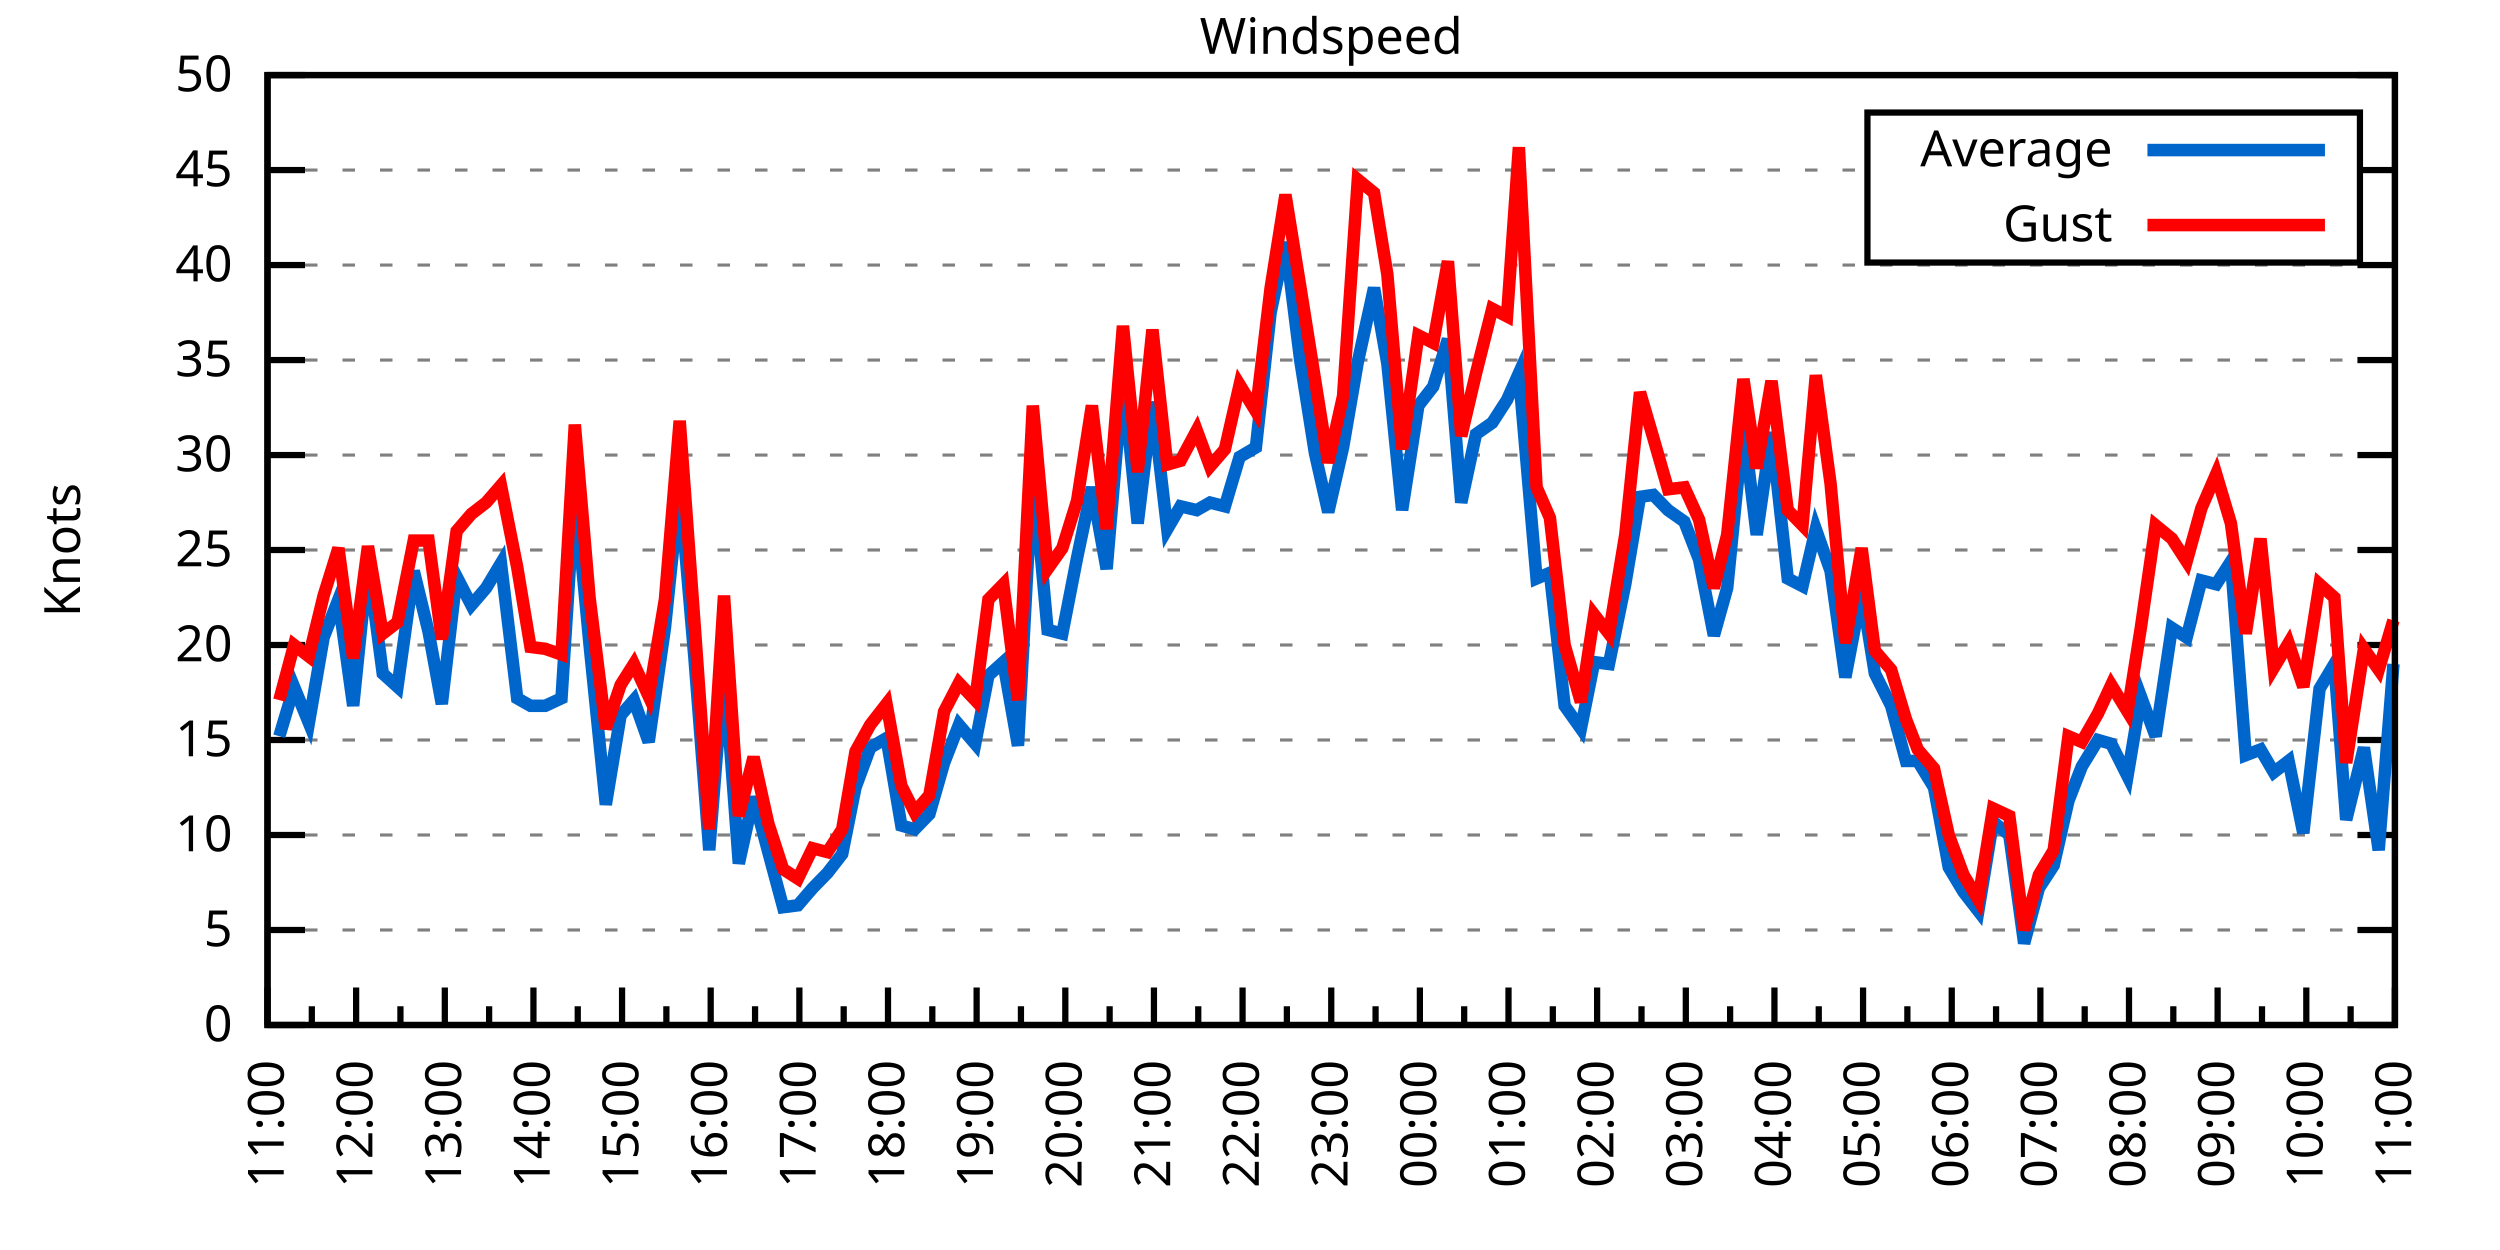
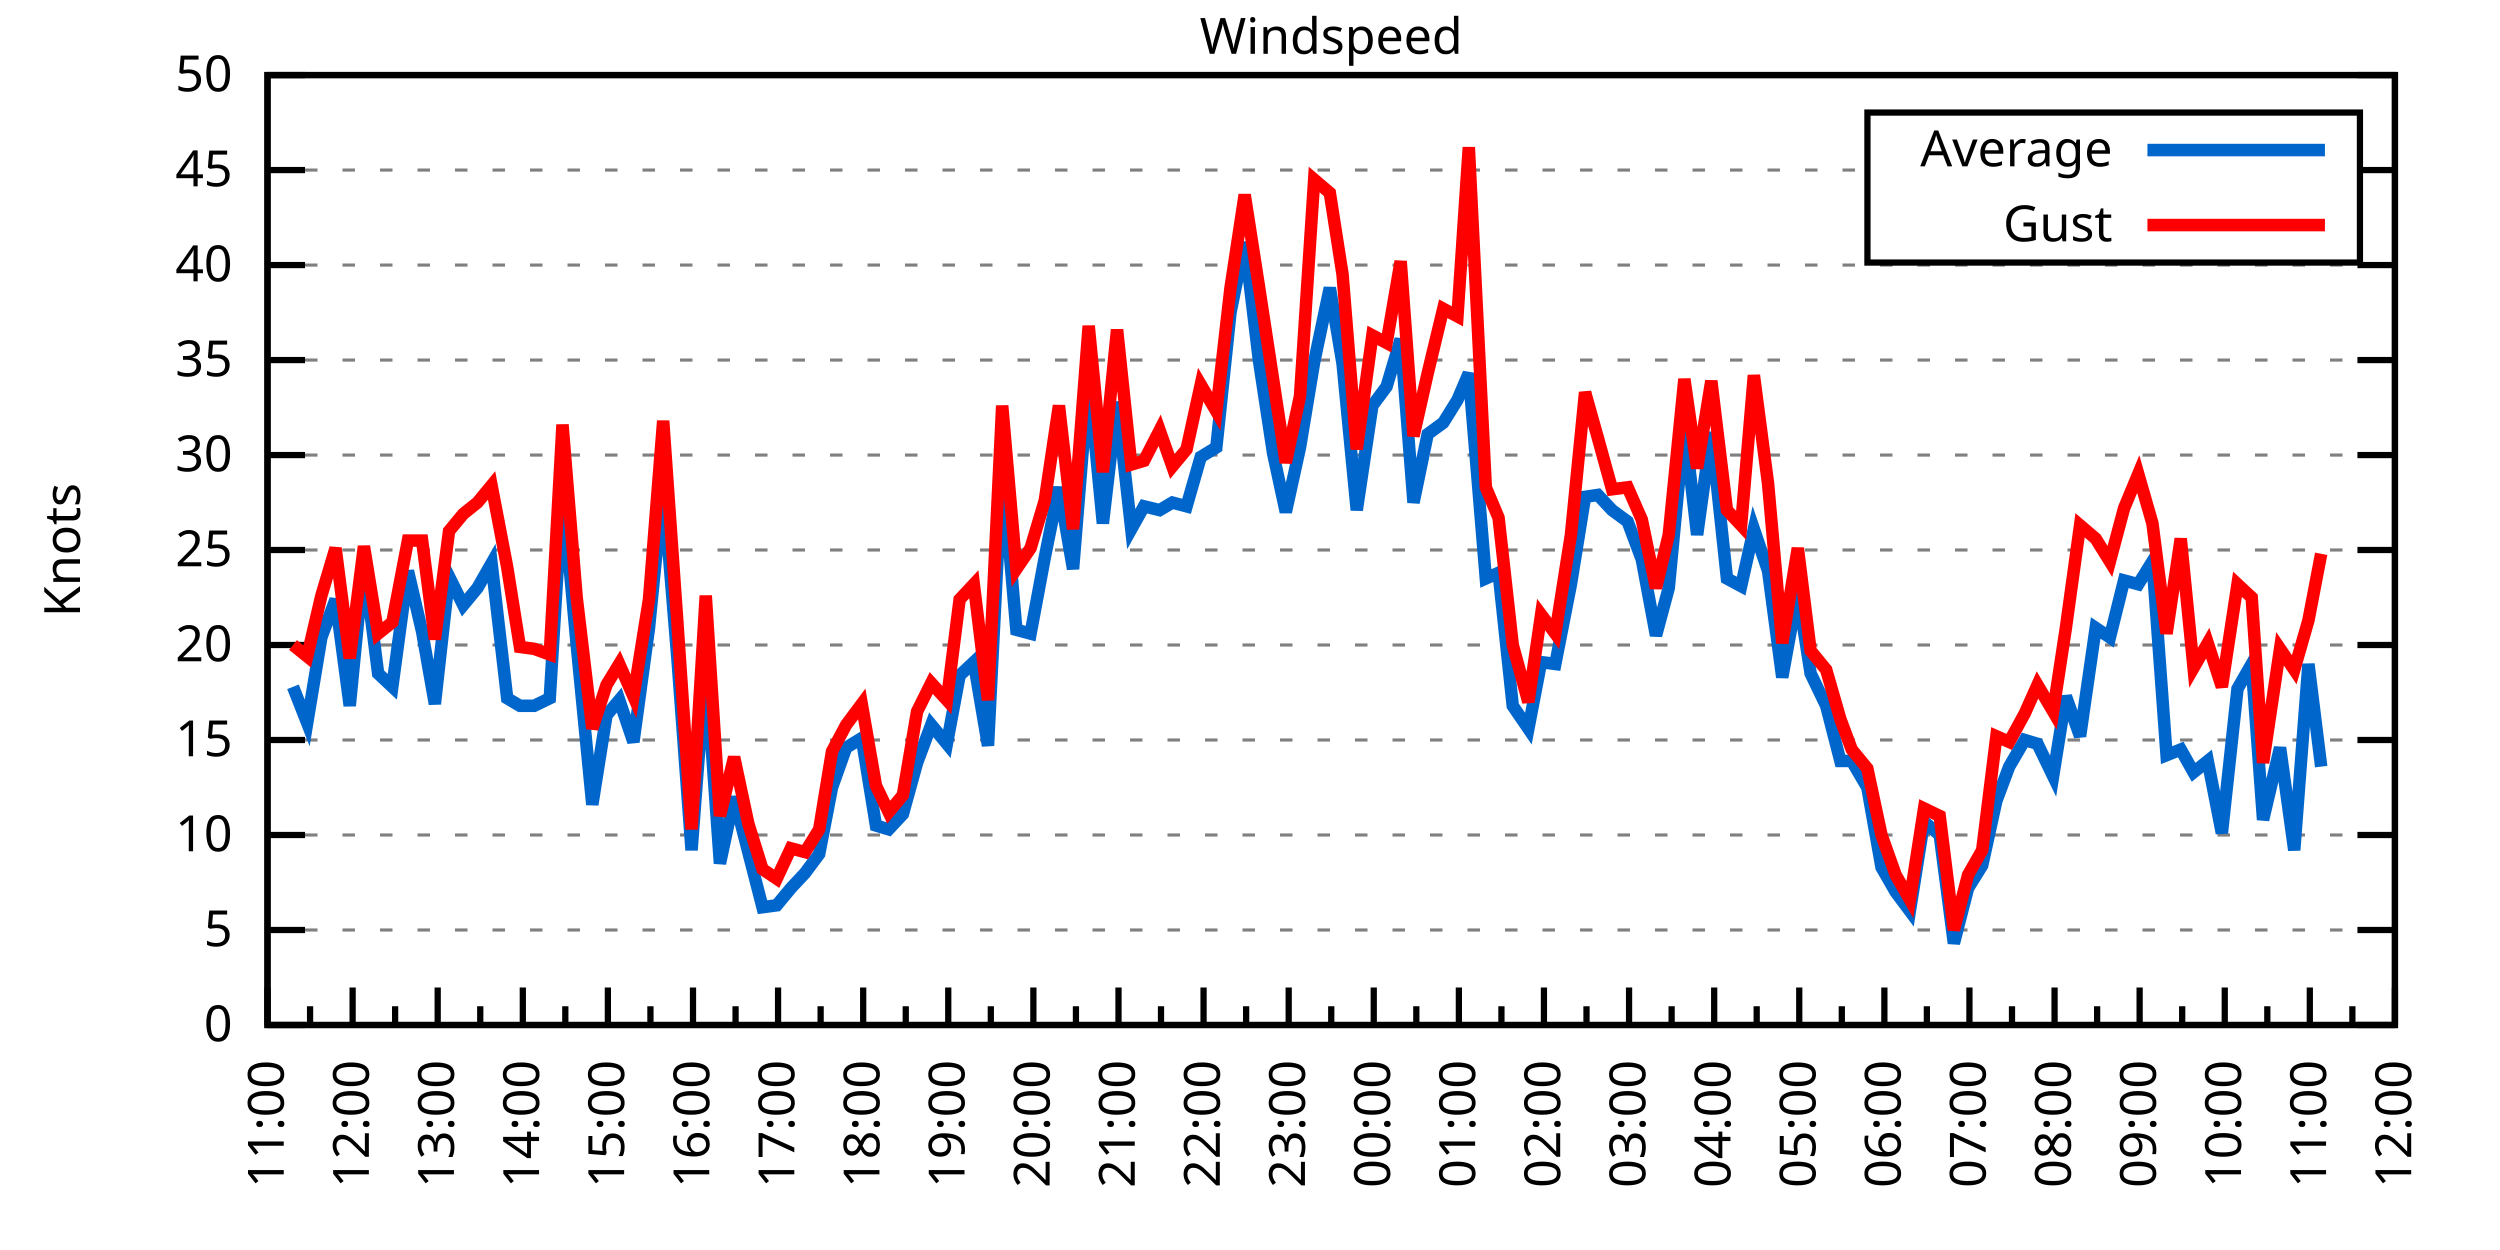
<svg xmlns="http://www.w3.org/2000/svg" xmlns:xlink="http://www.w3.org/1999/xlink" width="400" height="200" viewBox="0 0 400 200">
  <g id="gnuplot_canvas">
    <rect x="0" y="0" width="400" height="200" fill="none" />
    <defs>
      <circle id="gpDot" r="0.5" stroke-width="0.5" stroke="currentColor" />
      <path id="gpPt0" stroke-width="0.333" stroke="currentColor" d="M-1,0 h2 M0,-1 v2" />
      <path id="gpPt1" stroke-width="0.333" stroke="currentColor" d="M-1,-1 L1,1 M1,-1 L-1,1" />
      <path id="gpPt2" stroke-width="0.333" stroke="currentColor" d="M-1,0 L1,0 M0,-1 L0,1 M-1,-1 L1,1 M-1,1 L1,-1" />
      <rect id="gpPt3" stroke-width="0.333" stroke="currentColor" x="-1" y="-1" width="2" height="2" />
      <rect id="gpPt4" stroke-width="0.333" stroke="currentColor" fill="currentColor" x="-1" y="-1" width="2" height="2" />
      <circle id="gpPt5" stroke-width="0.333" stroke="currentColor" cx="0" cy="0" r="1" />
      <use xlink:href="#gpPt5" id="gpPt6" fill="currentColor" stroke="none" />
      <path id="gpPt7" stroke-width="0.333" stroke="currentColor" d="M0,-1.33 L-1.33,0.67 L1.33,0.67 z" />
      <use xlink:href="#gpPt7" id="gpPt8" fill="currentColor" stroke="none" />
      <use xlink:href="#gpPt7" id="gpPt9" stroke="currentColor" transform="rotate(180)" />
      <use xlink:href="#gpPt9" id="gpPt10" fill="currentColor" stroke="none" />
      <use xlink:href="#gpPt3" id="gpPt11" stroke="currentColor" transform="rotate(45)" />
      <use xlink:href="#gpPt11" id="gpPt12" fill="currentColor" stroke="none" />
      <path id="gpPt13" stroke-width="0.333" stroke="currentColor" d="M0,1.330 L1.265,0.411 L0.782,-1.067 L-0.782,-1.076 L-1.265,0.411 z" />
      <use xlink:href="#gpPt13" id="gpPt14" fill="currentColor" stroke="none" />
      <filter id="textbox" filterUnits="objectBoundingBox" x="0" y="0" height="1" width="1">
        <feFlood flood-color="white" flood-opacity="1" result="bgnd" />
        <feComposite in="SourceGraphic" in2="bgnd" operator="atop" />
      </filter>
      <filter id="greybox" filterUnits="objectBoundingBox" x="0" y="0" height="1" width="1">
        <feFlood flood-color="lightgrey" flood-opacity="1" result="grey" />
        <feComposite in="SourceGraphic" in2="grey" operator="atop" />
      </filter>
    </defs>
    <g fill="none" color="white" stroke="currentColor" stroke-width="1.00" stroke-linecap="butt" stroke-linejoin="miter">
</g>
    <g fill="none" color="black" stroke="currentColor" stroke-width="1.00" stroke-linecap="butt" stroke-linejoin="miter">
      <g stroke="none" shape-rendering="crispEdges">
        <polygon fill="rgb(255, 255, 255)" points="42.80,164.00 383.18,164.00 383.18,12.02 42.80,12.02 " />
      </g>
    </g>
    <g fill="none" color="black" stroke="currentColor" stroke-width="1.00" stroke-linecap="butt" stroke-linejoin="miter">
</g>
    <g fill="none" color="black" stroke="black" stroke-width="0.50" stroke-linecap="butt" stroke-linejoin="miter">
</g>
    <g fill="none" color="gray" stroke="currentColor" stroke-width="0.50" stroke-linecap="butt" stroke-linejoin="miter">
      <path stroke="gray" stroke-dasharray="2,4" class="gridline" d="M42.80,164.00 L383.19,164.00  " />
    </g>
    <g fill="none" color="gray" stroke="gray" stroke-width="1.00" stroke-linecap="butt" stroke-linejoin="miter">
</g>
    <g fill="none" color="black" stroke="currentColor" stroke-width="1.00" stroke-linecap="butt" stroke-linejoin="miter">
      <path stroke="black" d="M42.80,164.00 L48.80,164.00 M383.19,164.00 L377.19,164.00  " />
      <g transform="translate(37.20,166.60)" stroke="none" fill="black" font-family="Sans" font-size="8.00" text-anchor="end">
        <text>
          <tspan font-family="Sans"> 0</tspan>
        </text>
      </g>
    </g>
    <g fill="none" color="black" stroke="currentColor" stroke-width="1.00" stroke-linecap="butt" stroke-linejoin="miter">
</g>
    <g fill="none" color="black" stroke="black" stroke-width="0.50" stroke-linecap="butt" stroke-linejoin="miter">
</g>
    <g fill="none" color="gray" stroke="currentColor" stroke-width="0.50" stroke-linecap="butt" stroke-linejoin="miter">
      <path stroke="gray" stroke-dasharray="2,4" class="gridline" d="M42.80,148.80 L383.19,148.80  " />
    </g>
    <g fill="none" color="gray" stroke="gray" stroke-width="1.00" stroke-linecap="butt" stroke-linejoin="miter">
</g>
    <g fill="none" color="black" stroke="currentColor" stroke-width="1.00" stroke-linecap="butt" stroke-linejoin="miter">
      <path stroke="black" d="M42.80,148.80 L48.80,148.80 M383.19,148.80 L377.19,148.80  " />
      <g transform="translate(37.20,151.40)" stroke="none" fill="black" font-family="Sans" font-size="8.00" text-anchor="end">
        <text>
          <tspan font-family="Sans"> 5</tspan>
        </text>
      </g>
    </g>
    <g fill="none" color="black" stroke="currentColor" stroke-width="1.00" stroke-linecap="butt" stroke-linejoin="miter">
</g>
    <g fill="none" color="black" stroke="black" stroke-width="0.50" stroke-linecap="butt" stroke-linejoin="miter">
</g>
    <g fill="none" color="gray" stroke="currentColor" stroke-width="0.50" stroke-linecap="butt" stroke-linejoin="miter">
      <path stroke="gray" stroke-dasharray="2,4" class="gridline" d="M42.80,133.60 L383.19,133.60  " />
    </g>
    <g fill="none" color="gray" stroke="gray" stroke-width="1.00" stroke-linecap="butt" stroke-linejoin="miter">
</g>
    <g fill="none" color="black" stroke="currentColor" stroke-width="1.00" stroke-linecap="butt" stroke-linejoin="miter">
      <path stroke="black" d="M42.80,133.60 L48.80,133.60 M383.19,133.60 L377.19,133.60  " />
      <g transform="translate(37.20,136.20)" stroke="none" fill="black" font-family="Sans" font-size="8.00" text-anchor="end">
        <text>
          <tspan font-family="Sans"> 10</tspan>
        </text>
      </g>
    </g>
    <g fill="none" color="black" stroke="currentColor" stroke-width="1.00" stroke-linecap="butt" stroke-linejoin="miter">
</g>
    <g fill="none" color="black" stroke="black" stroke-width="0.50" stroke-linecap="butt" stroke-linejoin="miter">
</g>
    <g fill="none" color="gray" stroke="currentColor" stroke-width="0.50" stroke-linecap="butt" stroke-linejoin="miter">
      <path stroke="gray" stroke-dasharray="2,4" class="gridline" d="M42.80,118.40 L383.19,118.40  " />
    </g>
    <g fill="none" color="gray" stroke="gray" stroke-width="1.00" stroke-linecap="butt" stroke-linejoin="miter">
</g>
    <g fill="none" color="black" stroke="currentColor" stroke-width="1.00" stroke-linecap="butt" stroke-linejoin="miter">
      <path stroke="black" d="M42.80,118.40 L48.80,118.40 M383.19,118.40 L377.19,118.40  " />
      <g transform="translate(37.20,121.00)" stroke="none" fill="black" font-family="Sans" font-size="8.00" text-anchor="end">
        <text>
          <tspan font-family="Sans"> 15</tspan>
        </text>
      </g>
    </g>
    <g fill="none" color="black" stroke="currentColor" stroke-width="1.00" stroke-linecap="butt" stroke-linejoin="miter">
</g>
    <g fill="none" color="black" stroke="black" stroke-width="0.50" stroke-linecap="butt" stroke-linejoin="miter">
</g>
    <g fill="none" color="gray" stroke="currentColor" stroke-width="0.50" stroke-linecap="butt" stroke-linejoin="miter">
      <path stroke="gray" stroke-dasharray="2,4" class="gridline" d="M42.80,103.20 L383.19,103.20  " />
    </g>
    <g fill="none" color="gray" stroke="gray" stroke-width="1.00" stroke-linecap="butt" stroke-linejoin="miter">
</g>
    <g fill="none" color="black" stroke="currentColor" stroke-width="1.00" stroke-linecap="butt" stroke-linejoin="miter">
      <path stroke="black" d="M42.80,103.20 L48.80,103.20 M383.19,103.20 L377.19,103.20  " />
      <g transform="translate(37.20,105.80)" stroke="none" fill="black" font-family="Sans" font-size="8.00" text-anchor="end">
        <text>
          <tspan font-family="Sans"> 20</tspan>
        </text>
      </g>
    </g>
    <g fill="none" color="black" stroke="currentColor" stroke-width="1.00" stroke-linecap="butt" stroke-linejoin="miter">
</g>
    <g fill="none" color="black" stroke="black" stroke-width="0.50" stroke-linecap="butt" stroke-linejoin="miter">
</g>
    <g fill="none" color="gray" stroke="currentColor" stroke-width="0.50" stroke-linecap="butt" stroke-linejoin="miter">
      <path stroke="gray" stroke-dasharray="2,4" class="gridline" d="M42.80,88.00 L383.19,88.00  " />
    </g>
    <g fill="none" color="gray" stroke="gray" stroke-width="1.00" stroke-linecap="butt" stroke-linejoin="miter">
</g>
    <g fill="none" color="black" stroke="currentColor" stroke-width="1.00" stroke-linecap="butt" stroke-linejoin="miter">
      <path stroke="black" d="M42.80,88.00 L48.80,88.00 M383.19,88.00 L377.19,88.00  " />
      <g transform="translate(37.20,90.60)" stroke="none" fill="black" font-family="Sans" font-size="8.00" text-anchor="end">
        <text>
          <tspan font-family="Sans"> 25</tspan>
        </text>
      </g>
    </g>
    <g fill="none" color="black" stroke="currentColor" stroke-width="1.00" stroke-linecap="butt" stroke-linejoin="miter">
</g>
    <g fill="none" color="black" stroke="black" stroke-width="0.50" stroke-linecap="butt" stroke-linejoin="miter">
</g>
    <g fill="none" color="gray" stroke="currentColor" stroke-width="0.50" stroke-linecap="butt" stroke-linejoin="miter">
      <path stroke="gray" stroke-dasharray="2,4" class="gridline" d="M42.80,72.81 L383.19,72.81  " />
    </g>
    <g fill="none" color="gray" stroke="gray" stroke-width="1.00" stroke-linecap="butt" stroke-linejoin="miter">
</g>
    <g fill="none" color="black" stroke="currentColor" stroke-width="1.00" stroke-linecap="butt" stroke-linejoin="miter">
      <path stroke="black" d="M42.80,72.81 L48.80,72.81 M383.19,72.81 L377.19,72.81  " />
      <g transform="translate(37.20,75.41)" stroke="none" fill="black" font-family="Sans" font-size="8.00" text-anchor="end">
        <text>
          <tspan font-family="Sans"> 30</tspan>
        </text>
      </g>
    </g>
    <g fill="none" color="black" stroke="currentColor" stroke-width="1.00" stroke-linecap="butt" stroke-linejoin="miter">
</g>
    <g fill="none" color="black" stroke="black" stroke-width="0.50" stroke-linecap="butt" stroke-linejoin="miter">
</g>
    <g fill="none" color="gray" stroke="currentColor" stroke-width="0.50" stroke-linecap="butt" stroke-linejoin="miter">
      <path stroke="gray" stroke-dasharray="2,4" class="gridline" d="M42.80,57.61 L383.19,57.61  " />
    </g>
    <g fill="none" color="gray" stroke="gray" stroke-width="1.00" stroke-linecap="butt" stroke-linejoin="miter">
</g>
    <g fill="none" color="black" stroke="currentColor" stroke-width="1.00" stroke-linecap="butt" stroke-linejoin="miter">
      <path stroke="black" d="M42.80,57.61 L48.80,57.61 M383.19,57.61 L377.19,57.61  " />
      <g transform="translate(37.20,60.21)" stroke="none" fill="black" font-family="Sans" font-size="8.00" text-anchor="end">
        <text>
          <tspan font-family="Sans"> 35</tspan>
        </text>
      </g>
    </g>
    <g fill="none" color="black" stroke="currentColor" stroke-width="1.00" stroke-linecap="butt" stroke-linejoin="miter">
</g>
    <g fill="none" color="black" stroke="black" stroke-width="0.50" stroke-linecap="butt" stroke-linejoin="miter">
</g>
    <g fill="none" color="gray" stroke="currentColor" stroke-width="0.50" stroke-linecap="butt" stroke-linejoin="miter">
      <path stroke="gray" stroke-dasharray="2,4" class="gridline" d="M42.80,42.41 L383.19,42.41  " />
    </g>
    <g fill="none" color="gray" stroke="gray" stroke-width="1.00" stroke-linecap="butt" stroke-linejoin="miter">
</g>
    <g fill="none" color="black" stroke="currentColor" stroke-width="1.00" stroke-linecap="butt" stroke-linejoin="miter">
      <path stroke="black" d="M42.80,42.41 L48.80,42.41 M383.19,42.41 L377.19,42.41  " />
      <g transform="translate(37.20,45.01)" stroke="none" fill="black" font-family="Sans" font-size="8.00" text-anchor="end">
        <text>
          <tspan font-family="Sans"> 40</tspan>
        </text>
      </g>
    </g>
    <g fill="none" color="black" stroke="currentColor" stroke-width="1.00" stroke-linecap="butt" stroke-linejoin="miter">
</g>
    <g fill="none" color="black" stroke="black" stroke-width="0.50" stroke-linecap="butt" stroke-linejoin="miter">
</g>
    <g fill="none" color="gray" stroke="currentColor" stroke-width="0.50" stroke-linecap="butt" stroke-linejoin="miter">
      <path stroke="gray" stroke-dasharray="2,4" class="gridline" d="M42.80,27.21 L298.79,27.21 M377.59,27.21 L383.19,27.21  " />
    </g>
    <g fill="none" color="gray" stroke="gray" stroke-width="1.00" stroke-linecap="butt" stroke-linejoin="miter">
</g>
    <g fill="none" color="black" stroke="currentColor" stroke-width="1.00" stroke-linecap="butt" stroke-linejoin="miter">
      <path stroke="black" d="M42.80,27.21 L48.80,27.21 M383.19,27.21 L377.19,27.21  " />
      <g transform="translate(37.20,29.81)" stroke="none" fill="black" font-family="Sans" font-size="8.00" text-anchor="end">
        <text>
          <tspan font-family="Sans"> 45</tspan>
        </text>
      </g>
    </g>
    <g fill="none" color="black" stroke="currentColor" stroke-width="1.00" stroke-linecap="butt" stroke-linejoin="miter">
</g>
    <g fill="none" color="black" stroke="black" stroke-width="0.50" stroke-linecap="butt" stroke-linejoin="miter">
</g>
    <g fill="none" color="gray" stroke="currentColor" stroke-width="0.50" stroke-linecap="butt" stroke-linejoin="miter">
      <path stroke="gray" stroke-dasharray="2,4" class="gridline" d="M42.80,12.01 L383.19,12.01  " />
    </g>
    <g fill="none" color="gray" stroke="gray" stroke-width="1.00" stroke-linecap="butt" stroke-linejoin="miter">
</g>
    <g fill="none" color="black" stroke="currentColor" stroke-width="1.00" stroke-linecap="butt" stroke-linejoin="miter">
      <path stroke="black" d="M42.80,12.01 L48.80,12.01 M383.19,12.01 L377.19,12.01  " />
      <g transform="translate(37.20,14.61)" stroke="none" fill="black" font-family="Sans" font-size="8.00" text-anchor="end">
        <text>
          <tspan font-family="Sans"> 50</tspan>
        </text>
      </g>
    </g>
    <g fill="none" color="black" stroke="currentColor" stroke-width="1.00" stroke-linecap="butt" stroke-linejoin="miter">
      <path stroke="black" d="M42.80,164.00 L42.80,158.00  " />
      <g transform="translate(45.40,169.60) rotate(270)" stroke="none" fill="black" font-family="Sans" font-size="8.00" text-anchor="end">
        <text>
          <tspan font-family="Sans">11:00</tspan>
        </text>
      </g>
    </g>
    <g fill="none" color="black" stroke="currentColor" stroke-width="1.00" stroke-linecap="butt" stroke-linejoin="miter">
-       <path stroke="black" d="M49.89,164.00 L49.89,161.00 M56.98,164.00 L56.98,158.00  " />
-       <g transform="translate(59.58,169.60) rotate(270)" stroke="none" fill="black" font-family="Sans" font-size="8.00" text-anchor="end">
+       <path stroke="black" d="M49.61,164.00 L49.61,161.00 M56.42,164.00 L56.42,158.00  " />
+       <g transform="translate(59.02,169.60) rotate(270)" stroke="none" fill="black" font-family="Sans" font-size="8.00" text-anchor="end">
        <text>
          <tspan font-family="Sans">12:00</tspan>
        </text>
      </g>
    </g>
    <g fill="none" color="black" stroke="currentColor" stroke-width="1.00" stroke-linecap="butt" stroke-linejoin="miter">
-       <path stroke="black" d="M64.07,164.00 L64.07,161.00 M71.17,164.00 L71.17,158.00  " />
-       <g transform="translate(73.77,169.60) rotate(270)" stroke="none" fill="black" font-family="Sans" font-size="8.00" text-anchor="end">
+       <path stroke="black" d="M63.22,164.00 L63.22,161.00 M70.03,164.00 L70.03,158.00  " />
+       <g transform="translate(72.63,169.60) rotate(270)" stroke="none" fill="black" font-family="Sans" font-size="8.00" text-anchor="end">
        <text>
          <tspan font-family="Sans">13:00</tspan>
        </text>
      </g>
    </g>
    <g fill="none" color="black" stroke="currentColor" stroke-width="1.00" stroke-linecap="butt" stroke-linejoin="miter">
-       <path stroke="black" d="M78.26,164.00 L78.26,161.00 M85.35,164.00 L85.35,158.00  " />
-       <g transform="translate(87.95,169.60) rotate(270)" stroke="none" fill="black" font-family="Sans" font-size="8.00" text-anchor="end">
+       <path stroke="black" d="M76.84,164.00 L76.84,161.00 M83.65,164.00 L83.65,158.00  " />
+       <g transform="translate(86.25,169.60) rotate(270)" stroke="none" fill="black" font-family="Sans" font-size="8.00" text-anchor="end">
        <text>
          <tspan font-family="Sans">14:00</tspan>
        </text>
      </g>
    </g>
    <g fill="none" color="black" stroke="currentColor" stroke-width="1.00" stroke-linecap="butt" stroke-linejoin="miter">
-       <path stroke="black" d="M92.44,164.00 L92.44,161.00 M99.53,164.00 L99.53,158.00  " />
-       <g transform="translate(102.13,169.60) rotate(270)" stroke="none" fill="black" font-family="Sans" font-size="8.00" text-anchor="end">
+       <path stroke="black" d="M90.45,164.00 L90.45,161.00 M97.26,164.00 L97.26,158.00  " />
+       <g transform="translate(99.86,169.60) rotate(270)" stroke="none" fill="black" font-family="Sans" font-size="8.00" text-anchor="end">
        <text>
          <tspan font-family="Sans">15:00</tspan>
        </text>
      </g>
    </g>
    <g fill="none" color="black" stroke="currentColor" stroke-width="1.00" stroke-linecap="butt" stroke-linejoin="miter">
-       <path stroke="black" d="M106.62,164.00 L106.62,161.00 M113.71,164.00 L113.71,158.00  " />
-       <g transform="translate(116.31,169.60) rotate(270)" stroke="none" fill="black" font-family="Sans" font-size="8.00" text-anchor="end">
+       <path stroke="black" d="M104.07,164.00 L104.07,161.00 M110.88,164.00 L110.88,158.00  " />
+       <g transform="translate(113.48,169.60) rotate(270)" stroke="none" fill="black" font-family="Sans" font-size="8.00" text-anchor="end">
        <text>
          <tspan font-family="Sans">16:00</tspan>
        </text>
      </g>
    </g>
    <g fill="none" color="black" stroke="currentColor" stroke-width="1.00" stroke-linecap="butt" stroke-linejoin="miter">
-       <path stroke="black" d="M120.81,164.00 L120.81,161.00 M127.90,164.00 L127.90,158.00  " />
-       <g transform="translate(130.50,169.60) rotate(270)" stroke="none" fill="black" font-family="Sans" font-size="8.00" text-anchor="end">
+       <path stroke="black" d="M117.69,164.00 L117.69,161.00 M124.49,164.00 L124.49,158.00  " />
+       <g transform="translate(127.09,169.60) rotate(270)" stroke="none" fill="black" font-family="Sans" font-size="8.00" text-anchor="end">
        <text>
          <tspan font-family="Sans">17:00</tspan>
        </text>
      </g>
    </g>
    <g fill="none" color="black" stroke="currentColor" stroke-width="1.00" stroke-linecap="butt" stroke-linejoin="miter">
-       <path stroke="black" d="M134.99,164.00 L134.99,161.00 M142.08,164.00 L142.08,158.00  " />
-       <g transform="translate(144.68,169.60) rotate(270)" stroke="none" fill="black" font-family="Sans" font-size="8.00" text-anchor="end">
+       <path stroke="black" d="M131.30,164.00 L131.30,161.00 M138.11,164.00 L138.11,158.00  " />
+       <g transform="translate(140.71,169.60) rotate(270)" stroke="none" fill="black" font-family="Sans" font-size="8.00" text-anchor="end">
        <text>
          <tspan font-family="Sans">18:00</tspan>
        </text>
      </g>
    </g>
    <g fill="none" color="black" stroke="currentColor" stroke-width="1.00" stroke-linecap="butt" stroke-linejoin="miter">
-       <path stroke="black" d="M149.17,164.00 L149.17,161.00 M156.26,164.00 L156.26,158.00  " />
-       <g transform="translate(158.86,169.60) rotate(270)" stroke="none" fill="black" font-family="Sans" font-size="8.00" text-anchor="end">
+       <path stroke="black" d="M144.92,164.00 L144.92,161.00 M151.72,164.00 L151.72,158.00  " />
+       <g transform="translate(154.32,169.60) rotate(270)" stroke="none" fill="black" font-family="Sans" font-size="8.00" text-anchor="end">
        <text>
          <tspan font-family="Sans">19:00</tspan>
        </text>
      </g>
    </g>
    <g fill="none" color="black" stroke="currentColor" stroke-width="1.00" stroke-linecap="butt" stroke-linejoin="miter">
-       <path stroke="black" d="M163.35,164.00 L163.35,161.00 M170.45,164.00 L170.45,158.00  " />
-       <g transform="translate(173.05,169.60) rotate(270)" stroke="none" fill="black" font-family="Sans" font-size="8.00" text-anchor="end">
+       <path stroke="black" d="M158.53,164.00 L158.53,161.00 M165.34,164.00 L165.34,158.00  " />
+       <g transform="translate(167.94,169.60) rotate(270)" stroke="none" fill="black" font-family="Sans" font-size="8.00" text-anchor="end">
        <text>
          <tspan font-family="Sans">20:00</tspan>
        </text>
      </g>
    </g>
    <g fill="none" color="black" stroke="currentColor" stroke-width="1.00" stroke-linecap="butt" stroke-linejoin="miter">
-       <path stroke="black" d="M177.54,164.00 L177.54,161.00 M184.63,164.00 L184.63,158.00  " />
-       <g transform="translate(187.23,169.60) rotate(270)" stroke="none" fill="black" font-family="Sans" font-size="8.00" text-anchor="end">
+       <path stroke="black" d="M172.15,164.00 L172.15,161.00 M178.96,164.00 L178.96,158.00  " />
+       <g transform="translate(181.56,169.60) rotate(270)" stroke="none" fill="black" font-family="Sans" font-size="8.00" text-anchor="end">
        <text>
          <tspan font-family="Sans">21:00</tspan>
        </text>
      </g>
    </g>
    <g fill="none" color="black" stroke="currentColor" stroke-width="1.00" stroke-linecap="butt" stroke-linejoin="miter">
-       <path stroke="black" d="M191.72,164.00 L191.72,161.00 M198.81,164.00 L198.81,158.00  " />
-       <g transform="translate(201.41,169.60) rotate(270)" stroke="none" fill="black" font-family="Sans" font-size="8.00" text-anchor="end">
+       <path stroke="black" d="M185.76,164.00 L185.76,161.00 M192.57,164.00 L192.57,158.00  " />
+       <g transform="translate(195.17,169.60) rotate(270)" stroke="none" fill="black" font-family="Sans" font-size="8.00" text-anchor="end">
        <text>
          <tspan font-family="Sans">22:00</tspan>
        </text>
      </g>
    </g>
    <g fill="none" color="black" stroke="currentColor" stroke-width="1.00" stroke-linecap="butt" stroke-linejoin="miter">
-       <path stroke="black" d="M205.90,164.00 L205.90,161.00 M213.00,164.00 L213.00,158.00  " />
-       <g transform="translate(215.60,169.60) rotate(270)" stroke="none" fill="black" font-family="Sans" font-size="8.00" text-anchor="end">
+       <path stroke="black" d="M199.38,164.00 L199.38,161.00 M206.19,164.00 L206.19,158.00  " />
+       <g transform="translate(208.79,169.60) rotate(270)" stroke="none" fill="black" font-family="Sans" font-size="8.00" text-anchor="end">
        <text>
          <tspan font-family="Sans">23:00</tspan>
        </text>
      </g>
    </g>
    <g fill="none" color="black" stroke="currentColor" stroke-width="1.00" stroke-linecap="butt" stroke-linejoin="miter">
-       <path stroke="black" d="M220.09,164.00 L220.09,161.00 M227.18,164.00 L227.18,158.00  " />
-       <g transform="translate(229.78,169.60) rotate(270)" stroke="none" fill="black" font-family="Sans" font-size="8.00" text-anchor="end">
+       <path stroke="black" d="M213.00,164.00 L213.00,161.00 M219.80,164.00 L219.80,158.00  " />
+       <g transform="translate(222.40,169.60) rotate(270)" stroke="none" fill="black" font-family="Sans" font-size="8.00" text-anchor="end">
        <text>
          <tspan font-family="Sans">00:00</tspan>
        </text>
      </g>
    </g>
    <g fill="none" color="black" stroke="currentColor" stroke-width="1.00" stroke-linecap="butt" stroke-linejoin="miter">
-       <path stroke="black" d="M234.27,164.00 L234.27,161.00 M241.36,164.00 L241.36,158.00  " />
-       <g transform="translate(243.96,169.60) rotate(270)" stroke="none" fill="black" font-family="Sans" font-size="8.00" text-anchor="end">
+       <path stroke="black" d="M226.61,164.00 L226.61,161.00 M233.42,164.00 L233.42,158.00  " />
+       <g transform="translate(236.02,169.60) rotate(270)" stroke="none" fill="black" font-family="Sans" font-size="8.00" text-anchor="end">
        <text>
          <tspan font-family="Sans">01:00</tspan>
        </text>
      </g>
    </g>
    <g fill="none" color="black" stroke="currentColor" stroke-width="1.00" stroke-linecap="butt" stroke-linejoin="miter">
-       <path stroke="black" d="M248.45,164.00 L248.45,161.00 M255.54,164.00 L255.54,158.00  " />
-       <g transform="translate(258.14,169.60) rotate(270)" stroke="none" fill="black" font-family="Sans" font-size="8.00" text-anchor="end">
+       <path stroke="black" d="M240.23,164.00 L240.23,161.00 M247.03,164.00 L247.03,158.00  " />
+       <g transform="translate(249.63,169.60) rotate(270)" stroke="none" fill="black" font-family="Sans" font-size="8.00" text-anchor="end">
        <text>
          <tspan font-family="Sans">02:00</tspan>
        </text>
      </g>
    </g>
    <g fill="none" color="black" stroke="currentColor" stroke-width="1.00" stroke-linecap="butt" stroke-linejoin="miter">
-       <path stroke="black" d="M262.64,164.00 L262.64,161.00 M269.73,164.00 L269.73,158.00  " />
-       <g transform="translate(272.33,169.60) rotate(270)" stroke="none" fill="black" font-family="Sans" font-size="8.00" text-anchor="end">
+       <path stroke="black" d="M253.84,164.00 L253.84,161.00 M260.65,164.00 L260.65,158.00  " />
+       <g transform="translate(263.25,169.60) rotate(270)" stroke="none" fill="black" font-family="Sans" font-size="8.00" text-anchor="end">
        <text>
          <tspan font-family="Sans">03:00</tspan>
        </text>
      </g>
    </g>
    <g fill="none" color="black" stroke="currentColor" stroke-width="1.00" stroke-linecap="butt" stroke-linejoin="miter">
-       <path stroke="black" d="M276.82,164.00 L276.82,161.00 M283.91,164.00 L283.91,158.00  " />
-       <g transform="translate(286.51,169.60) rotate(270)" stroke="none" fill="black" font-family="Sans" font-size="8.00" text-anchor="end">
+       <path stroke="black" d="M267.46,164.00 L267.46,161.00 M274.27,164.00 L274.27,158.00  " />
+       <g transform="translate(276.87,169.60) rotate(270)" stroke="none" fill="black" font-family="Sans" font-size="8.00" text-anchor="end">
        <text>
          <tspan font-family="Sans">04:00</tspan>
        </text>
      </g>
    </g>
    <g fill="none" color="black" stroke="currentColor" stroke-width="1.00" stroke-linecap="butt" stroke-linejoin="miter">
-       <path stroke="black" d="M291.00,164.00 L291.00,161.00 M298.09,164.00 L298.09,158.00  " />
-       <g transform="translate(300.69,169.60) rotate(270)" stroke="none" fill="black" font-family="Sans" font-size="8.00" text-anchor="end">
+       <path stroke="black" d="M281.07,164.00 L281.07,161.00 M287.88,164.00 L287.88,158.00  " />
+       <g transform="translate(290.48,169.60) rotate(270)" stroke="none" fill="black" font-family="Sans" font-size="8.00" text-anchor="end">
        <text>
          <tspan font-family="Sans">05:00</tspan>
        </text>
      </g>
    </g>
    <g fill="none" color="black" stroke="currentColor" stroke-width="1.00" stroke-linecap="butt" stroke-linejoin="miter">
-       <path stroke="black" d="M305.18,164.00 L305.18,161.00 M312.28,164.00 L312.28,158.00  " />
-       <g transform="translate(314.88,169.60) rotate(270)" stroke="none" fill="black" font-family="Sans" font-size="8.00" text-anchor="end">
+       <path stroke="black" d="M294.69,164.00 L294.69,161.00 M301.50,164.00 L301.50,158.00  " />
+       <g transform="translate(304.10,169.60) rotate(270)" stroke="none" fill="black" font-family="Sans" font-size="8.00" text-anchor="end">
        <text>
          <tspan font-family="Sans">06:00</tspan>
        </text>
      </g>
    </g>
    <g fill="none" color="black" stroke="currentColor" stroke-width="1.00" stroke-linecap="butt" stroke-linejoin="miter">
-       <path stroke="black" d="M319.37,164.00 L319.37,161.00 M326.46,164.00 L326.46,158.00  " />
-       <g transform="translate(329.06,169.60) rotate(270)" stroke="none" fill="black" font-family="Sans" font-size="8.00" text-anchor="end">
+       <path stroke="black" d="M308.30,164.00 L308.30,161.00 M315.11,164.00 L315.11,158.00  " />
+       <g transform="translate(317.71,169.60) rotate(270)" stroke="none" fill="black" font-family="Sans" font-size="8.00" text-anchor="end">
        <text>
          <tspan font-family="Sans">07:00</tspan>
        </text>
      </g>
    </g>
    <g fill="none" color="black" stroke="currentColor" stroke-width="1.00" stroke-linecap="butt" stroke-linejoin="miter">
-       <path stroke="black" d="M333.55,164.00 L333.55,161.00 M340.64,164.00 L340.64,158.00  " />
-       <g transform="translate(343.24,169.60) rotate(270)" stroke="none" fill="black" font-family="Sans" font-size="8.00" text-anchor="end">
+       <path stroke="black" d="M321.92,164.00 L321.92,161.00 M328.73,164.00 L328.73,158.00  " />
+       <g transform="translate(331.33,169.60) rotate(270)" stroke="none" fill="black" font-family="Sans" font-size="8.00" text-anchor="end">
        <text>
          <tspan font-family="Sans">08:00</tspan>
        </text>
      </g>
    </g>
    <g fill="none" color="black" stroke="currentColor" stroke-width="1.00" stroke-linecap="butt" stroke-linejoin="miter">
-       <path stroke="black" d="M347.73,164.00 L347.73,161.00 M354.82,164.00 L354.82,158.00  " />
-       <g transform="translate(357.42,169.60) rotate(270)" stroke="none" fill="black" font-family="Sans" font-size="8.00" text-anchor="end">
+       <path stroke="black" d="M335.54,164.00 L335.54,161.00 M342.34,164.00 L342.34,158.00  " />
+       <g transform="translate(344.94,169.60) rotate(270)" stroke="none" fill="black" font-family="Sans" font-size="8.00" text-anchor="end">
        <text>
          <tspan font-family="Sans">09:00</tspan>
        </text>
      </g>
    </g>
    <g fill="none" color="black" stroke="currentColor" stroke-width="1.00" stroke-linecap="butt" stroke-linejoin="miter">
-       <path stroke="black" d="M361.92,164.00 L361.92,161.00 M369.01,164.00 L369.01,158.00  " />
-       <g transform="translate(371.61,169.60) rotate(270)" stroke="none" fill="black" font-family="Sans" font-size="8.00" text-anchor="end">
+       <path stroke="black" d="M349.15,164.00 L349.15,161.00 M355.96,164.00 L355.96,158.00  " />
+       <g transform="translate(358.56,169.60) rotate(270)" stroke="none" fill="black" font-family="Sans" font-size="8.00" text-anchor="end">
        <text>
          <tspan font-family="Sans">10:00</tspan>
        </text>
      </g>
    </g>
    <g fill="none" color="black" stroke="currentColor" stroke-width="1.00" stroke-linecap="butt" stroke-linejoin="miter">
-       <path stroke="black" d="M376.10,164.00 L376.10,161.00 M383.19,164.00 L383.19,158.00  " />
+       <path stroke="black" d="M362.77,164.00 L362.77,161.00 M369.57,164.00 L369.57,158.00  " />
+       <g transform="translate(372.17,169.60) rotate(270)" stroke="none" fill="black" font-family="Sans" font-size="8.00" text-anchor="end">
+         <text>
+           <tspan font-family="Sans">11:00</tspan>
+         </text>
+       </g>
+     </g>
+     <g fill="none" color="black" stroke="currentColor" stroke-width="1.00" stroke-linecap="butt" stroke-linejoin="miter">
+       <path stroke="black" d="M376.38,164.00 L376.38,161.00 M383.19,164.00 L383.19,158.00  " />
      <g transform="translate(385.79,169.60) rotate(270)" stroke="none" fill="black" font-family="Sans" font-size="8.00" text-anchor="end">
        <text>
-           <tspan font-family="Sans">11:00</tspan>
+           <tspan font-family="Sans">12:00</tspan>
        </text>
      </g>
    </g>
    <g fill="none" color="black" stroke="currentColor" stroke-width="1.00" stroke-linecap="butt" stroke-linejoin="miter">
</g>
    <g fill="none" color="black" stroke="currentColor" stroke-width="1.00" stroke-linecap="butt" stroke-linejoin="miter">
      <path stroke="black" d="M42.80,12.01 L42.80,164.00 L383.19,164.00 L383.19,12.01 L42.80,12.01 Z  " />
    </g>
    <g fill="none" color="black" stroke="currentColor" stroke-width="1.00" stroke-linecap="butt" stroke-linejoin="miter">
      <g transform="translate(12.80,88.01) rotate(270)" stroke="none" fill="black" font-family="Sans" font-size="8.00" text-anchor="middle">
        <text>
          <tspan font-family="Sans">Knots</tspan>
        </text>
      </g>
    </g>
    <g fill="none" color="black" stroke="currentColor" stroke-width="1.00" stroke-linecap="butt" stroke-linejoin="miter">
</g>
    <g fill="none" color="black" stroke="currentColor" stroke-width="1.00" stroke-linecap="butt" stroke-linejoin="miter">
      <path stroke="black" d="M298.79,42.01 L298.79,18.01 L377.59,18.01 L377.59,42.01 L298.79,42.01 Z  " />
    </g>
    <g id="Windspeed_plot_1">
      <g fill="none" color="white" stroke="black" stroke-width="2.00" stroke-linecap="butt" stroke-linejoin="miter">
</g>
      <g fill="none" color="black" stroke="currentColor" stroke-width="2.00" stroke-linecap="butt" stroke-linejoin="miter">
        <g transform="translate(337.99,26.61)" stroke="none" fill="black" font-family="Sans" font-size="8.00" text-anchor="end">
          <text>
            <tspan font-family="Sans">Average</tspan>
          </text>
        </g>
      </g>
      <g fill="none" color="black" stroke="currentColor" stroke-width="2.00" stroke-linecap="butt" stroke-linejoin="miter">
-         <path stroke="rgb(  0, 102, 204)" d="M343.59,24.01 L371.99,24.01 M44.69,117.80 L47.05,109.89 L49.42,115.67 L51.78,101.99 L54.15,95.91 L56.51,112.93   L58.87,89.83 L61.24,107.76 L63.60,109.89 L66.20,91.35 L68.57,101.08 L70.69,112.63 L73.06,92.26 L75.42,96.82   L77.78,94.08 L80.15,90.13 L82.75,111.72 L84.88,112.93 L87.24,112.93 L89.84,111.72 L91.97,78.28 L94.33,103.20   L96.93,128.74 L99.30,114.45 L101.42,112.02 L103.79,118.71 L106.39,100.47 L108.75,77.67 L111.11,105.33 L113.48,136.03   L115.84,106.24 L118.21,138.16 L120.57,127.52 L122.93,136.34 L125.30,145.15 L127.66,144.85 L130.02,142.11 L132.39,139.68   L134.75,136.64 L136.88,126.00 L139.24,119.62 L141.84,118.10 L144.21,132.08 L146.34,132.69 L148.70,130.26 L151.06,122.05   L153.43,115.97 L156.03,119.01 L158.15,108.07 L160.52,105.94 L162.88,119.31 L165.25,74.63 L167.61,100.77 L169.97,101.38   L172.34,89.22 L174.70,77.97 L177.06,91.04 L179.67,60.34 L182.03,83.75 L184.39,64.29 L186.76,84.66 L188.88,81.01   L191.48,81.62 L193.61,80.41 L195.98,81.01 L198.34,73.11 L200.94,71.59 L203.30,50.01 L205.67,38.76 L208.03,57.61   L210.39,72.50 L212.52,81.93 L214.89,71.59 L217.25,57.91 L219.85,46.06 L221.98,58.21 L224.34,81.62 L226.94,64.90   L229.31,61.86 L231.67,54.26 L233.80,80.41 L236.16,69.46 L238.76,67.64 L241.12,63.99 L243.02,59.73 L245.85,92.56   L247.98,91.65 L250.34,112.93 L252.94,116.58 L255.07,105.94 L257.43,106.24 L260.04,93.48 L262.40,79.49 L264.53,79.19   L266.89,81.62 L269.49,83.45 L271.85,89.52 L274.22,101.68 L276.35,94.08 L278.95,67.94 L281.07,85.57 L283.44,69.16   L286.04,92.56 L288.40,93.78 L290.53,84.66 L292.89,91.35 L295.26,108.37 L297.86,94.69 L299.98,107.76 L302.58,112.93   L304.95,121.75 L306.84,121.75 L309.44,126.00 L311.80,138.77 L314.17,142.72 L316.53,145.76 L318.89,131.47 L321.49,133.60   L323.86,150.93 L326.22,142.11 L328.59,138.47 L330.95,128.13 L333.08,122.66 L335.68,118.40 L337.80,119.01 L340.40,124.18   L342.53,111.41 L344.90,117.80 L347.50,100.47 L349.86,101.99 L352.22,92.87 L354.59,93.48 L356.95,89.83 L359.32,120.83   L361.68,119.92 L363.81,123.57 L366.17,121.75 L368.53,133.30 L371.13,110.20 L373.50,106.24 L375.39,131.17 L378.23,119.62   L380.59,136.03 L382.95,106.24  " />
+         <path stroke="rgb(  0, 102, 204)" d="M343.59,24.01 L371.99,24.01 M46.88,109.89 L49.15,115.67 L51.42,101.99 L53.69,95.91 L55.96,112.93 L58.23,89.83   L60.50,107.76 L62.77,109.89 L65.27,91.35 L67.54,101.08 L69.58,112.63 L71.85,92.26 L74.12,96.82 L76.39,94.08   L78.65,90.13 L81.15,111.72 L83.19,112.93 L85.46,112.93 L87.96,111.72 L90.00,78.28 L92.27,103.20 L94.77,128.74   L97.04,114.45 L99.08,112.02 L101.35,118.71 L103.84,100.47 L106.11,77.67 L108.38,105.33 L110.65,136.03 L112.92,106.24   L115.19,138.16 L117.46,127.52 L119.73,136.34 L122.00,145.15 L124.27,144.85 L126.54,142.11 L128.81,139.68 L131.07,136.64   L133.12,126.00 L135.39,119.62 L137.88,118.10 L140.15,132.08 L142.19,132.69 L144.46,130.26 L146.73,122.05 L149.00,115.97   L151.50,119.01 L153.54,108.07 L155.81,105.94 L158.08,119.31 L160.35,74.63 L162.62,100.77 L164.89,101.38 L167.16,89.22   L169.43,77.97 L171.69,91.04 L174.19,60.34 L176.46,83.75 L178.73,64.29 L181.00,84.66 L183.04,81.01 L185.54,81.62   L187.58,80.41 L189.85,81.01 L192.12,73.11 L194.61,71.59 L196.88,50.01 L199.15,38.76 L201.42,57.61 L203.69,72.50   L205.73,81.93 L208.00,71.59 L210.27,57.91 L212.77,46.06 L214.81,58.21 L217.08,81.62 L219.58,64.90 L221.85,61.86   L224.11,54.26 L226.16,80.41 L228.43,69.46 L230.92,67.64 L233.19,63.99 L235.01,59.73 L237.73,92.56 L239.77,91.65   L242.04,112.93 L244.54,116.58 L246.58,105.94 L248.85,106.24 L251.35,93.48 L253.61,79.49 L255.66,79.19 L257.93,81.62   L260.42,83.45 L262.69,89.52 L264.96,101.68 L267.00,94.08 L269.50,67.94 L271.54,85.57 L273.81,69.16 L276.31,92.56   L278.58,93.78 L280.62,84.66 L282.89,91.35 L285.16,108.37 L287.65,94.69 L289.70,107.76 L292.19,112.93 L294.46,121.75   L296.28,121.75 L298.77,126.00 L301.04,138.77 L303.31,142.72 L305.58,145.76 L307.85,131.47 L310.35,133.60 L312.62,150.93   L314.89,142.11 L317.15,138.47 L319.42,128.13 L321.47,122.66 L323.96,118.40 L326.00,119.01 L328.50,124.18 L330.54,111.41   L332.81,117.80 L335.31,100.47 L337.58,101.99 L339.85,92.87 L342.12,93.48 L344.39,89.83 L346.65,120.83 L348.92,119.92   L350.97,123.57 L353.24,121.75 L355.50,133.30 L358.00,110.20 L360.27,106.24 L362.09,131.17 L364.81,119.62 L367.08,136.03   L369.35,106.24 L371.39,122.66  " />
      </g>
    </g>
    <g id="Windspeed_plot_2">
      <g fill="none" color="black" stroke="currentColor" stroke-width="2.00" stroke-linecap="butt" stroke-linejoin="miter">
        <g transform="translate(337.99,38.61)" stroke="none" fill="black" font-family="Sans" font-size="8.00" text-anchor="end">
          <text>
            <tspan font-family="Sans">Gust</tspan>
          </text>
        </g>
      </g>
      <g fill="none" color="black" stroke="currentColor" stroke-width="2.00" stroke-linecap="butt" stroke-linejoin="miter">
-         <path stroke="rgb(255,   0,   0)" d="M343.59,36.01 L371.99,36.01 M44.69,112.02 L47.05,103.20 L49.42,105.03 L51.78,95.30 L54.15,87.70 L56.51,105.33   L58.87,87.40 L61.24,101.38 L63.60,99.56 L66.20,86.49 L68.57,86.49 L70.69,102.29 L73.06,84.97 L75.42,82.23   L77.78,80.41 L80.15,77.67 L82.75,90.74 L84.88,103.51 L87.24,103.81 L89.84,104.72 L91.97,67.94 L94.33,95.60   L96.93,116.58 L99.30,109.59 L101.42,106.24 L103.79,111.41 L106.39,95.91 L108.75,67.33 L111.11,99.56 L113.48,132.69   L115.84,95.30 L118.21,130.56 L120.57,121.14 L122.93,131.78 L125.30,139.07 L127.66,140.59 L130.02,135.73 L132.39,136.34   L134.75,132.69 L136.88,120.23 L139.24,115.97 L141.84,112.63 L144.21,125.70 L146.34,129.95 L148.70,127.22 L151.06,113.84   L153.43,109.28 L156.03,112.02 L158.15,95.91 L160.52,93.48 L162.88,112.02 L165.25,64.90 L167.61,91.04 L169.97,87.70   L172.34,80.10 L174.70,64.90 L177.06,84.66 L179.67,52.14 L182.03,75.54 L184.39,52.74 L186.76,74.33 L188.88,73.72   L191.48,68.85 L193.61,74.63 L195.98,71.89 L198.34,61.56 L200.94,65.81 L203.30,46.06 L205.67,31.16 L208.03,45.75   L210.39,60.65 L212.52,74.02 L214.89,63.38 L217.25,28.73 L219.85,30.86 L221.98,43.93 L224.34,71.89 L226.94,53.66   L229.31,54.87 L231.67,41.80 L233.80,69.77 L236.16,59.73 L238.76,49.40 L241.12,50.62 L243.02,23.56 L245.85,77.97   L247.98,82.84 L250.34,103.20 L252.94,112.32 L255.07,98.34 L257.43,101.38 L260.04,85.57 L262.40,62.77 L264.53,70.07   L266.89,78.28 L269.49,77.97 L271.85,83.14 L274.22,94.08 L276.35,85.57 L278.95,60.65 L281.07,74.93 L283.44,60.95   L286.04,81.62 L288.40,84.05 L290.53,60.04 L292.89,77.37 L295.26,102.90 L297.86,87.70 L299.98,104.12 L302.58,107.16   L304.95,115.06 L306.84,119.92 L309.44,122.96 L311.80,133.60 L314.17,139.99 L316.53,143.94 L318.89,129.35 L321.49,130.56   L323.86,148.80 L326.22,139.99 L328.59,136.03 L330.95,117.80 L333.08,118.71 L335.68,114.15 L337.80,109.59 L340.40,113.84   L342.53,100.47 L344.90,84.05 L347.50,86.18 L349.86,89.83 L352.22,81.32 L354.59,75.85 L356.95,83.75 L359.32,101.38   L361.68,86.18 L363.81,106.85 L366.17,102.90 L368.53,109.89 L371.13,93.48 L373.50,95.60 L375.39,122.05 L378.23,103.81   L380.59,107.16 L382.95,99.25  " />
+         <path stroke="rgb(255,   0,   0)" d="M343.59,36.01 L371.99,36.01 M46.88,103.20 L49.15,105.03 L51.42,95.30 L53.69,87.70 L55.96,105.33 L58.23,87.40   L60.50,101.38 L62.77,99.56 L65.27,86.49 L67.54,86.49 L69.58,102.29 L71.85,84.97 L74.12,82.23 L76.39,80.41   L78.65,77.67 L81.15,90.74 L83.19,103.51 L85.46,103.81 L87.96,104.72 L90.00,67.94 L92.27,95.60 L94.77,116.58   L97.04,109.59 L99.08,106.24 L101.35,111.41 L103.84,95.91 L106.11,67.33 L108.38,99.56 L110.65,132.69 L112.92,95.30   L115.19,130.56 L117.46,121.14 L119.73,131.78 L122.00,139.07 L124.27,140.59 L126.54,135.73 L128.81,136.34 L131.07,132.69   L133.12,120.23 L135.39,115.97 L137.88,112.63 L140.15,125.70 L142.19,129.95 L144.46,127.22 L146.73,113.84 L149.00,109.28   L151.50,112.02 L153.54,95.91 L155.81,93.48 L158.08,112.02 L160.35,64.90 L162.62,91.04 L164.89,87.70 L167.16,80.10   L169.43,64.90 L171.69,84.66 L174.19,52.14 L176.46,75.54 L178.73,52.74 L181.00,74.33 L183.04,73.72 L185.54,68.85   L187.58,74.63 L189.85,71.89 L192.12,61.56 L194.61,65.81 L196.88,46.06 L199.15,31.16 L201.42,45.75 L203.69,60.65   L205.73,74.02 L208.00,63.38 L210.27,28.73 L212.77,30.86 L214.81,43.93 L217.08,71.89 L219.58,53.66 L221.85,54.87   L224.11,41.80 L226.16,69.77 L228.43,59.73 L230.92,49.40 L233.19,50.62 L235.01,23.56 L237.73,77.97 L239.77,82.84   L242.04,103.20 L244.54,112.32 L246.58,98.34 L248.85,101.38 L251.35,85.57 L253.61,62.77 L255.66,70.07 L257.93,78.28   L260.42,77.97 L262.69,83.14 L264.96,94.08 L267.00,85.57 L269.50,60.65 L271.54,74.93 L273.81,60.95 L276.31,81.62   L278.58,84.05 L280.62,60.04 L282.89,77.37 L285.16,102.90 L287.65,87.70 L289.70,104.12 L292.19,107.16 L294.46,115.06   L296.28,119.92 L298.77,122.96 L301.04,133.60 L303.31,139.99 L305.58,143.94 L307.85,129.35 L310.35,130.56 L312.62,148.80   L314.89,139.99 L317.15,136.03 L319.42,117.80 L321.47,118.71 L323.96,114.15 L326.00,109.59 L328.50,113.84 L330.54,100.47   L332.81,84.05 L335.31,86.18 L337.58,89.83 L339.85,81.32 L342.12,75.85 L344.39,83.75 L346.65,101.38 L348.92,86.18   L350.97,106.85 L353.24,102.90 L355.50,109.89 L358.00,93.48 L360.27,95.60 L362.09,122.05 L364.81,103.81 L367.08,107.16   L369.35,99.25 L371.39,88.61  " />
      </g>
    </g>
    <g fill="none" color="black" stroke="currentColor" stroke-width="2.00" stroke-linecap="butt" stroke-linejoin="miter">
</g>
    <g fill="none" color="black" stroke="black" stroke-width="1.00" stroke-linecap="butt" stroke-linejoin="miter">
</g>
    <g fill="none" color="black" stroke="currentColor" stroke-width="1.00" stroke-linecap="butt" stroke-linejoin="miter">
      <path stroke="black" d="M42.80,12.01 L42.80,164.00 L383.19,164.00 L383.19,12.01 L42.80,12.01 Z  " />
    </g>
    <g fill="none" color="black" stroke="currentColor" stroke-width="1.00" stroke-linecap="butt" stroke-linejoin="miter">
      <g transform="translate(212.99,8.61)" stroke="none" fill="black" font-family="Sans" font-size="8.00" text-anchor="middle">
        <text>
          <tspan font-family="Sans">Windspeed</tspan>
        </text>
      </g>
    </g>
    <g fill="none" color="black" stroke="currentColor" stroke-width="1.00" stroke-linecap="butt" stroke-linejoin="miter">
</g>
  </g>
</svg>
